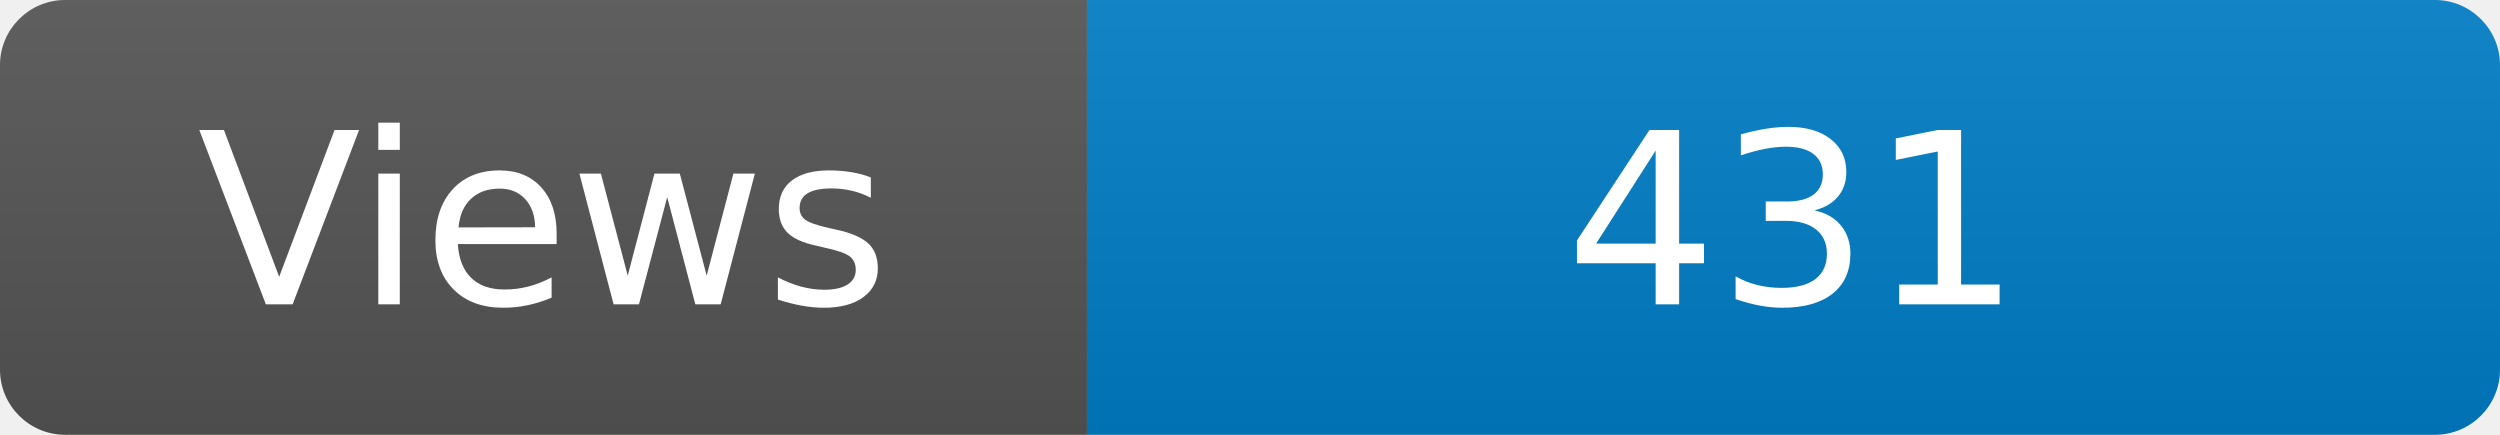
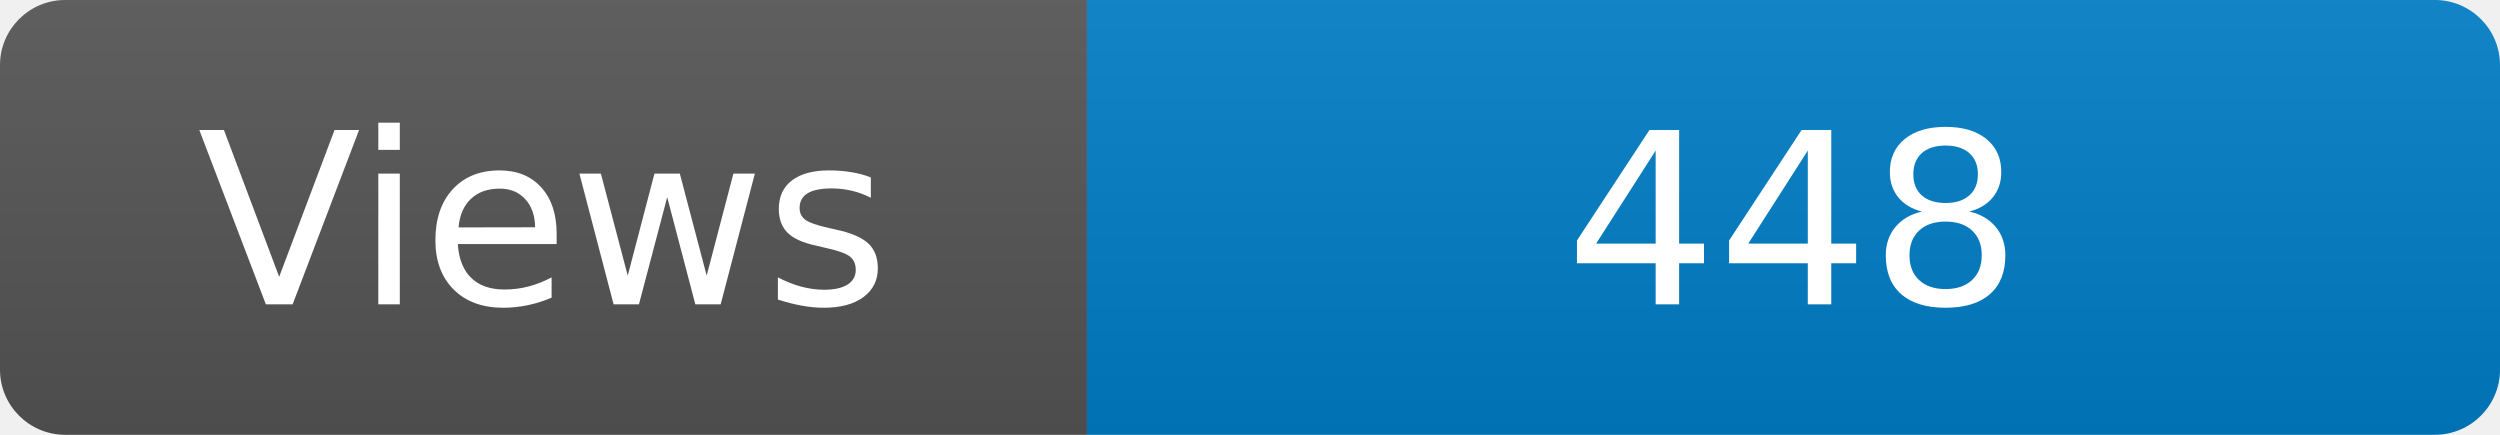
<svg xmlns="http://www.w3.org/2000/svg" width="115" height="20" role="img" aria-label="Maintained?: yes">
  <linearGradient id="s" x2="0" y2="100%">
    <stop offset="0" stop-color="#bbb" stop-opacity=".1" />
    <stop offset="1" stop-opacity=".1" />
  </linearGradient>
  <clipPath id="r">
    <rect width="115" height="20" rx="3" fill="#fff" />
  </clipPath>
  <g clip-path="url(#r)">
    <rect width="50" height="20" fill="#555" />
    <rect x="50" width="160" height="20" fill="#007ec6" />
    <rect width="115" height="20" fill="url(#s)" />
  </g>
  <g fill="#fff" text-anchor="middle" font-family="Verdana,Geneva,DejaVu Sans,sans-serif" font-size="110">
    <text x="250" y="140" transform="scale(.1)" fill="#fff">Views</text>
-     <text x="825" y="140" transform="scale(.1)" fill="#fff">431</text>
+     <text x="825" y="140" transform="scale(.1)" fill="#fff">448</text>
  </g>
</svg>
